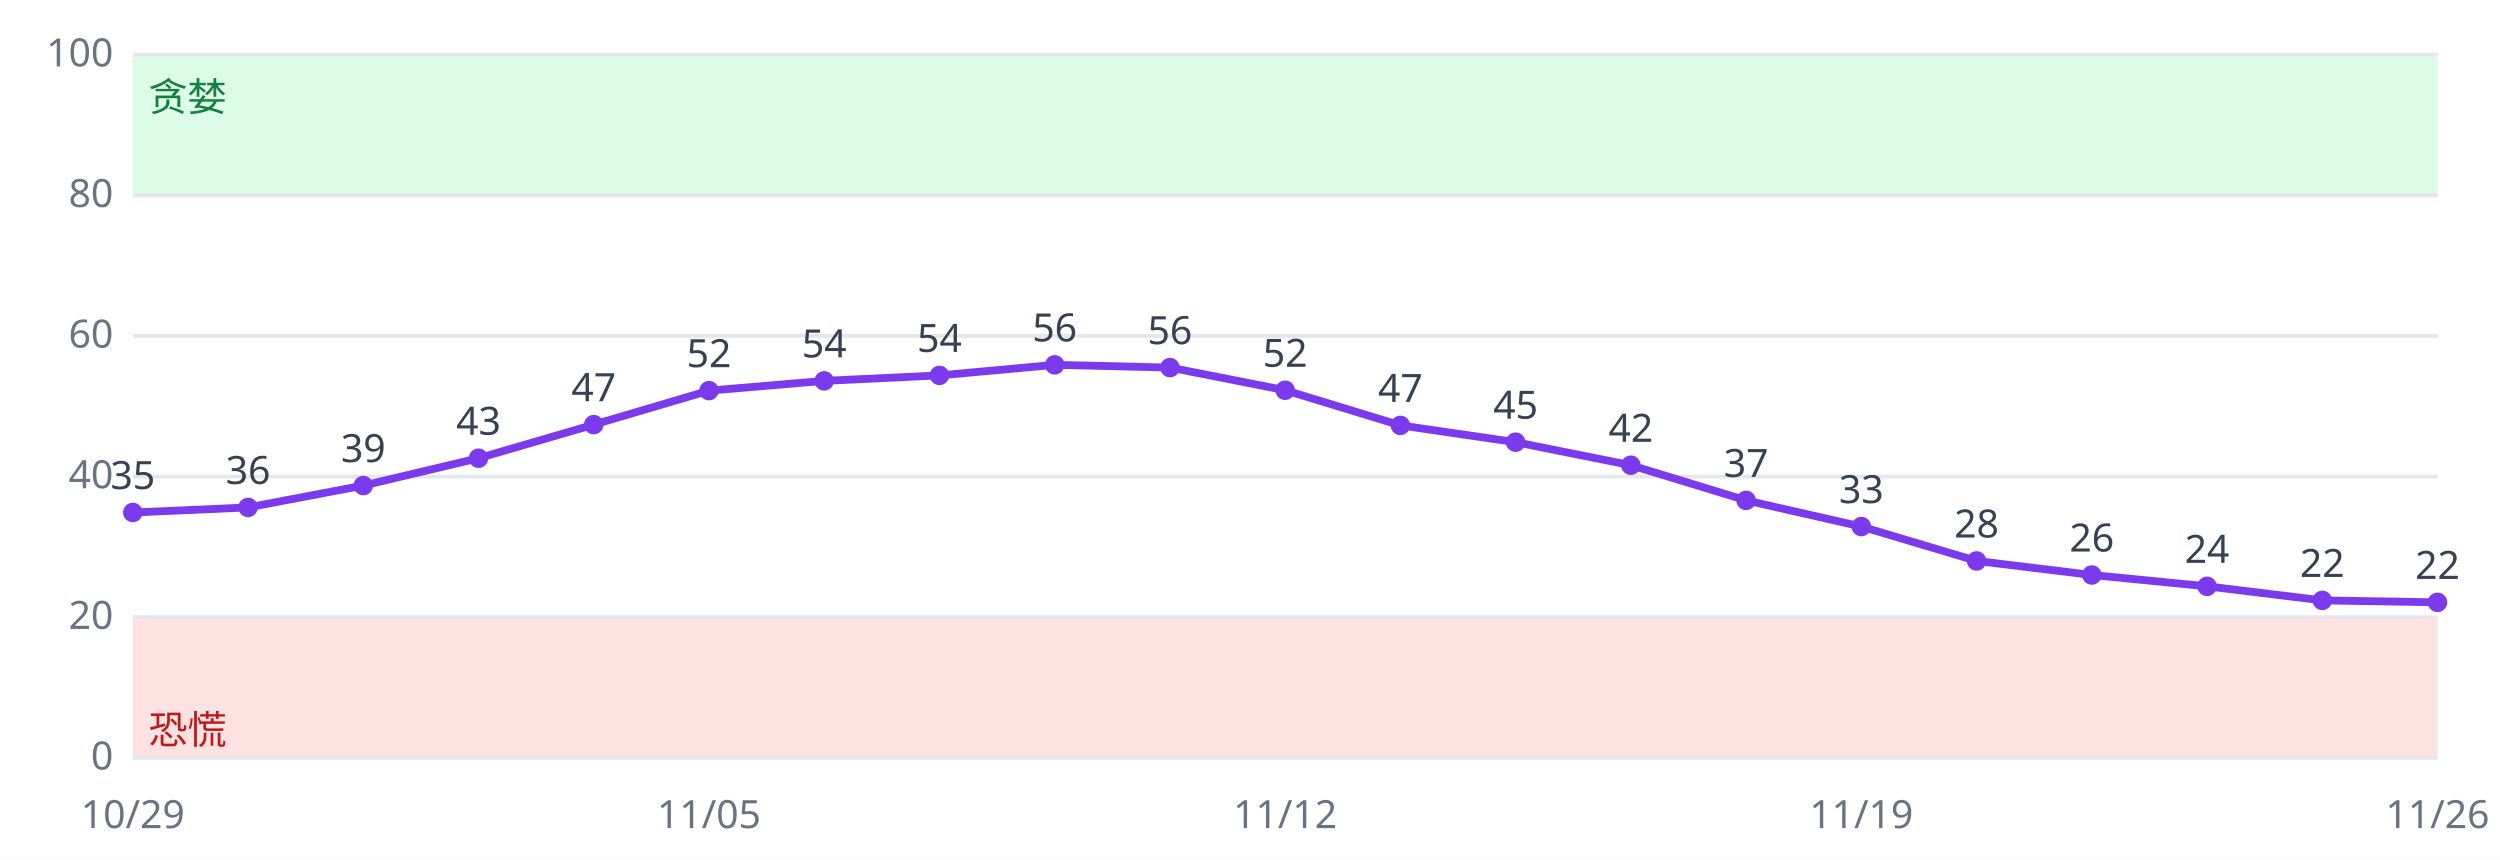
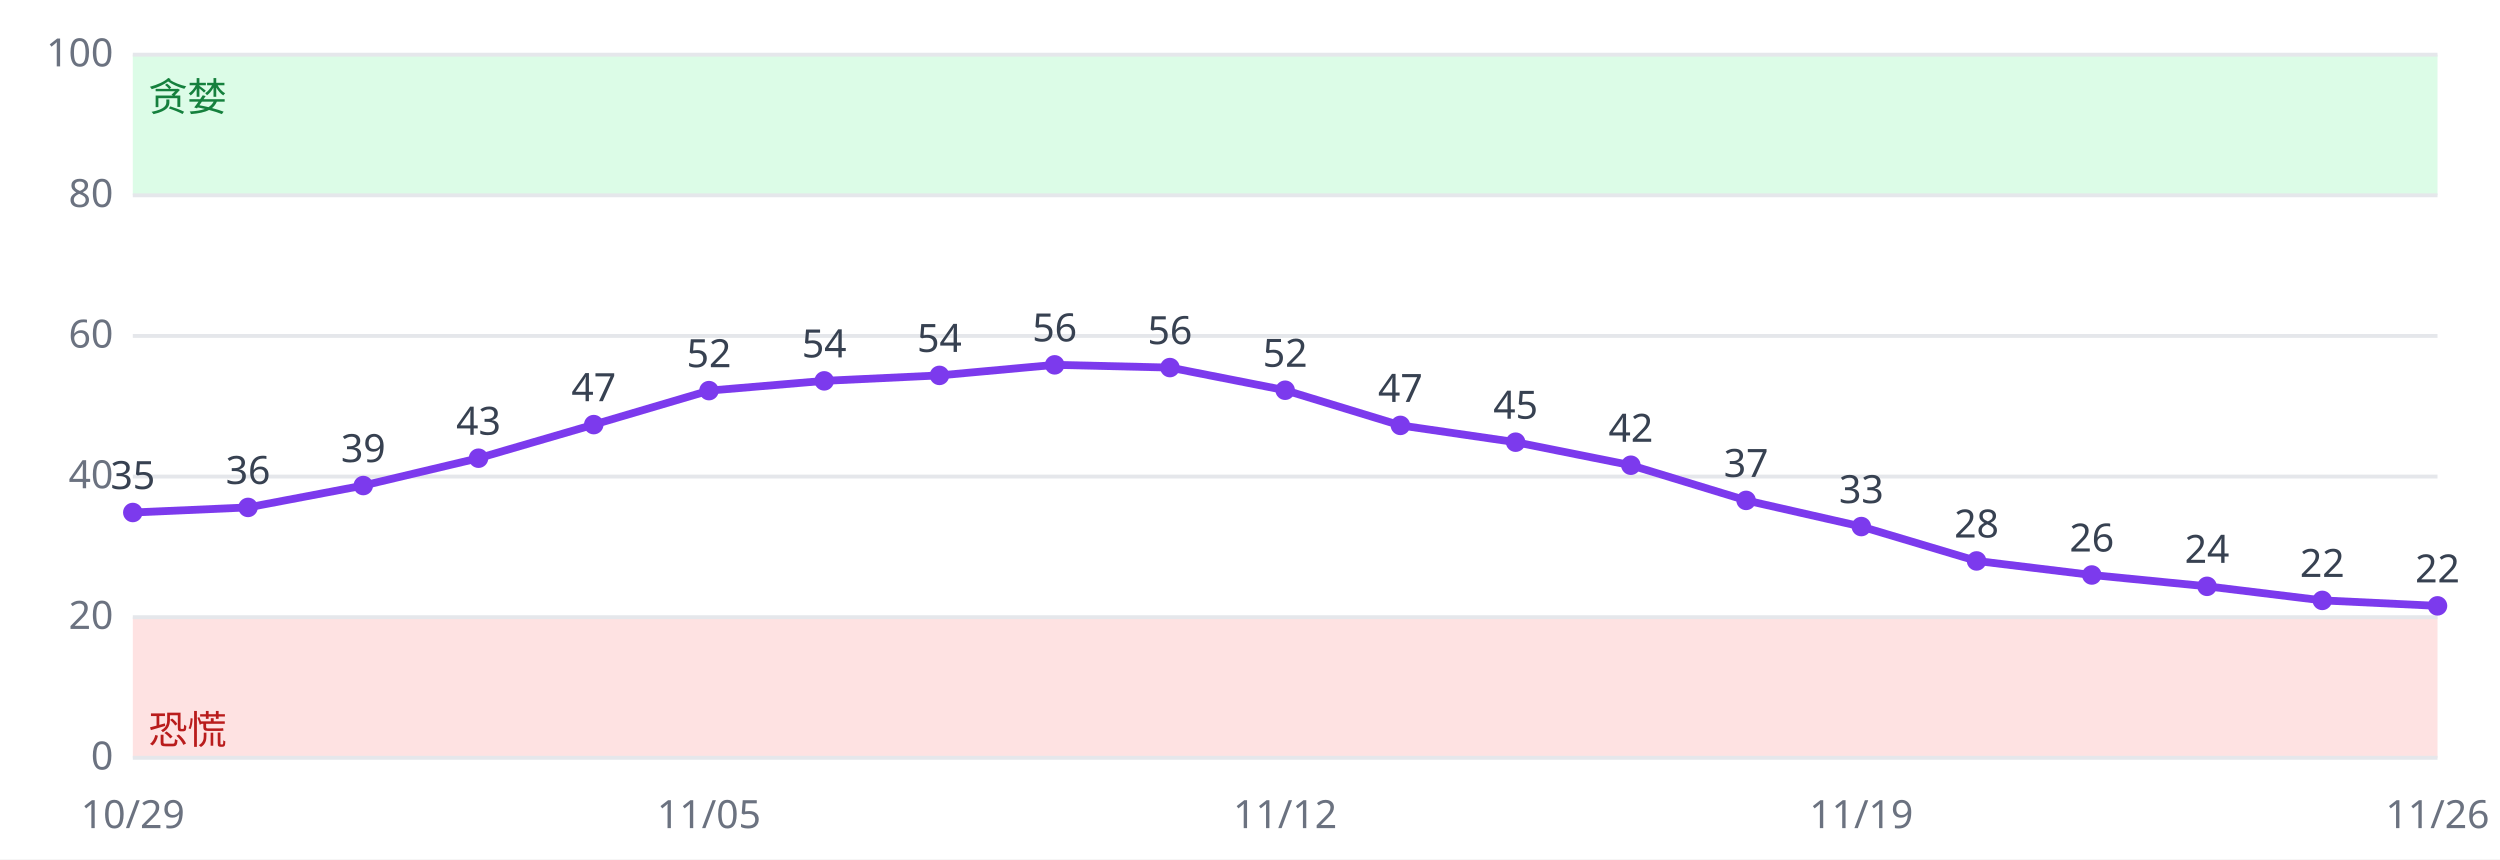
<svg xmlns="http://www.w3.org/2000/svg" viewBox="0 0 640 220" font-family="sans-serif" font-size="10">
  <rect width="640" height="220" fill="#ffffff" />
  <rect x="34" y="158.0" width="590" height="36.0" fill="#fee2e2" />
  <rect x="34" y="14.0" width="590" height="36.0" fill="#dcfce7" />
  <line x1="34" x2="624" y1="194.0" y2="194.0" stroke="#e5e7eb" />
  <text x="29" y="197.0" text-anchor="end" fill="#6b7280">0</text>
  <line x1="34" x2="624" y1="158.0" y2="158.0" stroke="#e5e7eb" />
  <text x="29" y="161.0" text-anchor="end" fill="#6b7280">20</text>
  <line x1="34" x2="624" y1="122.0" y2="122.0" stroke="#e5e7eb" />
  <text x="29" y="125.0" text-anchor="end" fill="#6b7280">40</text>
  <line x1="34" x2="624" y1="86.0" y2="86.0" stroke="#e5e7eb" />
  <text x="29" y="89.0" text-anchor="end" fill="#6b7280">60</text>
  <line x1="34" x2="624" y1="50.0" y2="50.0" stroke="#e5e7eb" />
  <text x="29" y="53.0" text-anchor="end" fill="#6b7280">80</text>
  <line x1="34" x2="624" y1="14.0" y2="14.0" stroke="#e5e7eb" />
  <text x="29" y="17.0" text-anchor="end" fill="#6b7280">100</text>
  <text x="38" y="190.4" fill="#b91c1c">恐慌</text>
  <text x="38" y="28.4" fill="#15803d">贪婪</text>
-   <polyline fill="none" stroke="#7c3aed" stroke-width="2" points="34.0,131.2 63.5,129.9 93.0,124.3 122.5,117.3 152.0,108.7 181.5,100.0 211.0,97.5 240.5,96.1 270.0,93.4 299.5,94.1 329.0,99.9 358.5,108.9 388.0,113.2 417.5,119.1 447.0,128.1 476.5,134.8 506.0,143.6 535.5,147.2 565.0,150.1 594.5,153.7 624.0,154.2" />
+   <polyline fill="none" stroke="#7c3aed" stroke-width="2" points="34.0,131.2 63.5,129.9 93.0,124.3 122.5,117.3 152.0,108.7 181.5,100.0 211.0,97.5 240.5,96.1 270.0,93.4 299.5,94.1 329.0,99.9 358.5,108.9 388.0,113.2 417.5,119.1 447.0,128.1 476.5,134.8 506.0,143.6 535.5,147.2 565.0,150.1 594.5,153.7 624.0,155.1" />
  <circle cx="34.0" cy="131.2" r="2.5" fill="#7c3aed" />
  <text x="34.0" y="125.2" text-anchor="middle" fill="#374151">35</text>
  <text x="34.0" y="212" text-anchor="middle" fill="#6b7280">10/29</text>
  <circle cx="63.5" cy="129.9" r="2.5" fill="#7c3aed" />
  <text x="63.5" y="123.9" text-anchor="middle" fill="#374151">36</text>
  <circle cx="93.0" cy="124.3" r="2.5" fill="#7c3aed" />
  <text x="93.0" y="118.3" text-anchor="middle" fill="#374151">39</text>
  <circle cx="122.5" cy="117.3" r="2.5" fill="#7c3aed" />
  <text x="122.5" y="111.3" text-anchor="middle" fill="#374151">43</text>
  <circle cx="152.0" cy="108.7" r="2.5" fill="#7c3aed" />
  <text x="152.0" y="102.7" text-anchor="middle" fill="#374151">47</text>
  <circle cx="181.5" cy="100.0" r="2.5" fill="#7c3aed" />
  <text x="181.5" y="94.0" text-anchor="middle" fill="#374151">52</text>
  <text x="181.5" y="212" text-anchor="middle" fill="#6b7280">11/05</text>
  <circle cx="211.0" cy="97.5" r="2.5" fill="#7c3aed" />
  <text x="211.0" y="91.5" text-anchor="middle" fill="#374151">54</text>
  <circle cx="240.5" cy="96.1" r="2.5" fill="#7c3aed" />
  <text x="240.5" y="90.1" text-anchor="middle" fill="#374151">54</text>
  <circle cx="270.0" cy="93.4" r="2.5" fill="#7c3aed" />
  <text x="270.0" y="87.4" text-anchor="middle" fill="#374151">56</text>
  <circle cx="299.5" cy="94.1" r="2.5" fill="#7c3aed" />
  <text x="299.5" y="88.1" text-anchor="middle" fill="#374151">56</text>
  <circle cx="329.0" cy="99.9" r="2.5" fill="#7c3aed" />
  <text x="329.0" y="93.9" text-anchor="middle" fill="#374151">52</text>
  <text x="329.0" y="212" text-anchor="middle" fill="#6b7280">11/12</text>
  <circle cx="358.5" cy="108.9" r="2.5" fill="#7c3aed" />
  <text x="358.5" y="102.9" text-anchor="middle" fill="#374151">47</text>
  <circle cx="388.0" cy="113.2" r="2.5" fill="#7c3aed" />
  <text x="388.0" y="107.2" text-anchor="middle" fill="#374151">45</text>
  <circle cx="417.5" cy="119.1" r="2.5" fill="#7c3aed" />
  <text x="417.5" y="113.1" text-anchor="middle" fill="#374151">42</text>
  <circle cx="447.0" cy="128.1" r="2.5" fill="#7c3aed" />
  <text x="447.0" y="122.1" text-anchor="middle" fill="#374151">37</text>
  <circle cx="476.5" cy="134.8" r="2.5" fill="#7c3aed" />
  <text x="476.5" y="128.8" text-anchor="middle" fill="#374151">33</text>
  <text x="476.5" y="212" text-anchor="middle" fill="#6b7280">11/19</text>
  <circle cx="506.0" cy="143.6" r="2.5" fill="#7c3aed" />
  <text x="506.0" y="137.6" text-anchor="middle" fill="#374151">28</text>
  <circle cx="535.5" cy="147.2" r="2.5" fill="#7c3aed" />
  <text x="535.5" y="141.2" text-anchor="middle" fill="#374151">26</text>
  <circle cx="565.0" cy="150.1" r="2.5" fill="#7c3aed" />
  <text x="565.0" y="144.1" text-anchor="middle" fill="#374151">24</text>
  <circle cx="594.5" cy="153.7" r="2.5" fill="#7c3aed" />
  <text x="594.5" y="147.7" text-anchor="middle" fill="#374151">22</text>
-   <circle cx="624.0" cy="154.2" r="2.5" fill="#7c3aed" />
-   <text x="624.0" y="148.2" text-anchor="middle" fill="#374151">22</text>
+   <circle cx="624.0" cy="155.1" r="2.5" fill="#7c3aed" />
+   <text x="624.0" y="149.1" text-anchor="middle" fill="#374151">22</text>
  <text x="624.0" y="212" text-anchor="middle" fill="#6b7280">11/26</text>
</svg>
